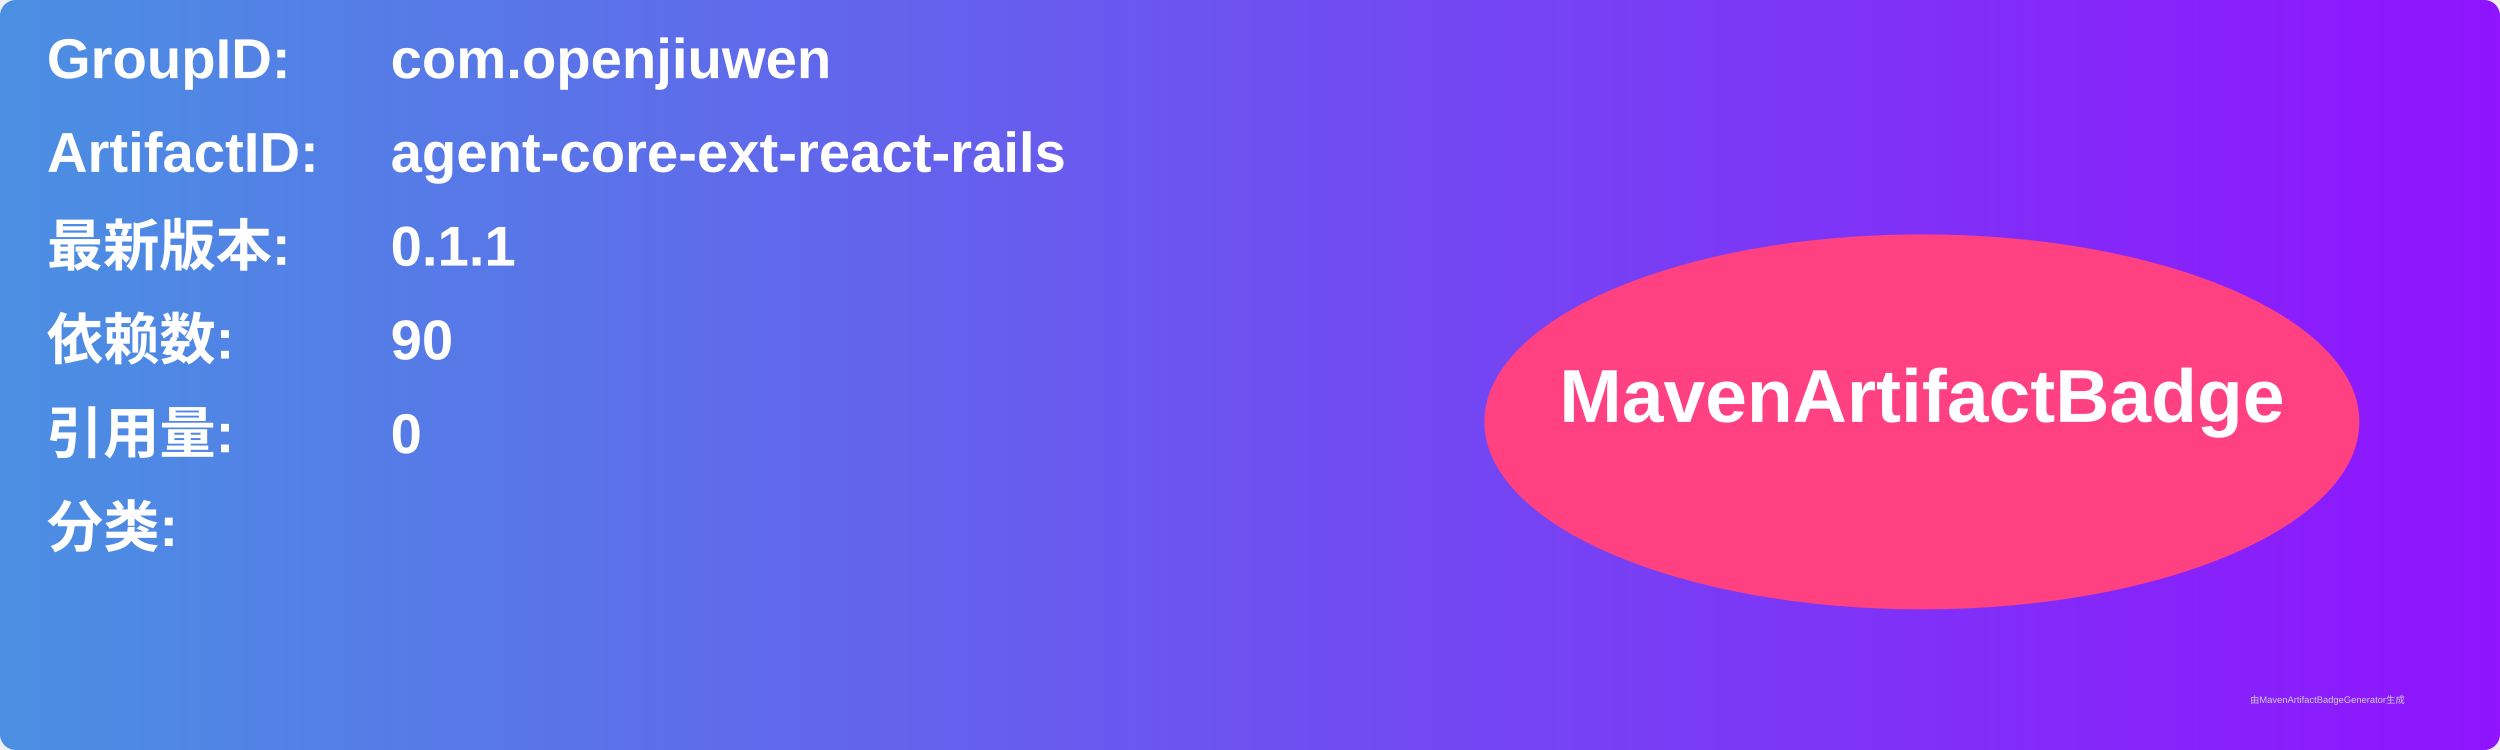
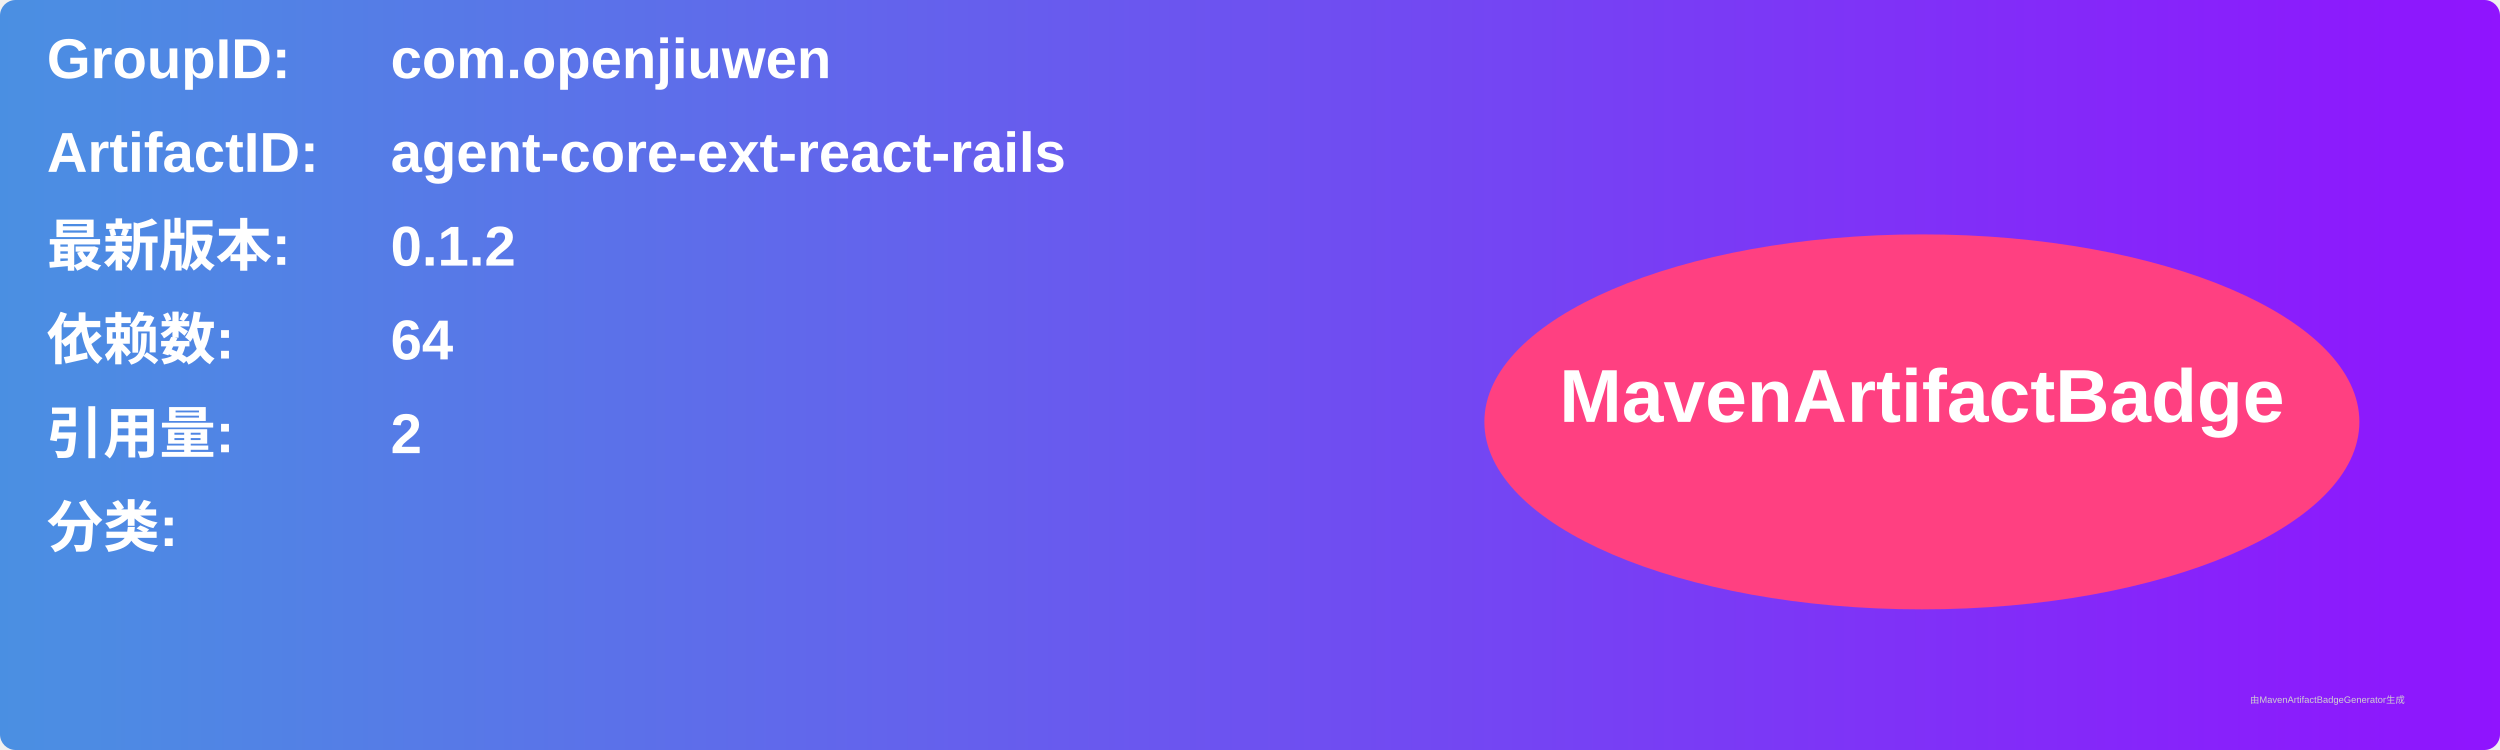
<svg xmlns="http://www.w3.org/2000/svg" width="800" height="240" viewBox="0 0 800 240">
  <linearGradient id="grad" x1="0%" y1="0%" x2="100%" y2="0%">
    <stop offset="0%" stop-color="#4a90e2" />
    <stop offset="100%" stop-color="#9013fe" />
  </linearGradient>
  <rect width="100%" height="100%" rx="5" ry="5" fill="url(#grad)" />
  <g transform="translate(15, 15)">
    <text x="0" y="10" font-family="Arial" font-size="18" fill="white" font-weight="bold" width="260">GroupID:</text>
    <text x="110" y="10" font-family="Arial" font-size="18" fill="white" font-weight="bold" width="460">com.openjiuwen</text>
    <text x="0" y="40" font-family="Arial" font-size="18" fill="white" font-weight="bold" width="260">ArtifactID:</text>
    <text x="110" y="40" font-family="Arial" font-size="18" fill="white" font-weight="bold" width="460">agent-core-ext-react-rails</text>
    <text x="0" y="70" font-family="Arial" font-size="18" fill="white" font-weight="bold">最新版本:</text>
    <text x="110" y="70" font-family="Arial" font-size="18" fill="white" font-weight="bold">
-       <tspan font-weight="bold">0.1.1</tspan>
+       <tspan font-weight="bold">0.1.2</tspan>
    </text>
    <text x="0" y="100" font-family="Arial" font-size="18" fill="white" font-weight="bold">依赖数: </text>
    <text x="110" y="100" font-family="Arial" font-size="18" fill="white">
-       <tspan font-weight="bold">90</tspan>
+       <tspan font-weight="bold">64</tspan>
    </text>
    <text x="0" y="130" font-family="Arial" font-size="18" fill="white" font-weight="bold">引用量: </text>
    <text x="110" y="130" font-family="Arial" font-size="18" fill="white">
-       <tspan font-weight="bold">0</tspan>
+       <tspan font-weight="bold">2</tspan>
    </text>
    <text x="0" y="160" font-family="Arial" font-size="18" fill="white" font-weight="bold">分类:</text>
    <text x="10" y="190" font-family="Arial" font-size="10" fill="white">
      <tspan font-weight="bold" />
    </text>
    <ellipse cx="600" cy="120" rx="140" ry="60" fill="#ff4081" />
    <text x="600" y="120" text-anchor="middle" font-family="Arial" font-size="24" fill="white" font-weight="bold">MavenArtifactBadge</text>
  </g>
  <text x="720" y="225" font-family="Arial" font-size="3" fill="#d0d0d0">由MavenArtifactBadgeGenerator生成</text>
</svg>
